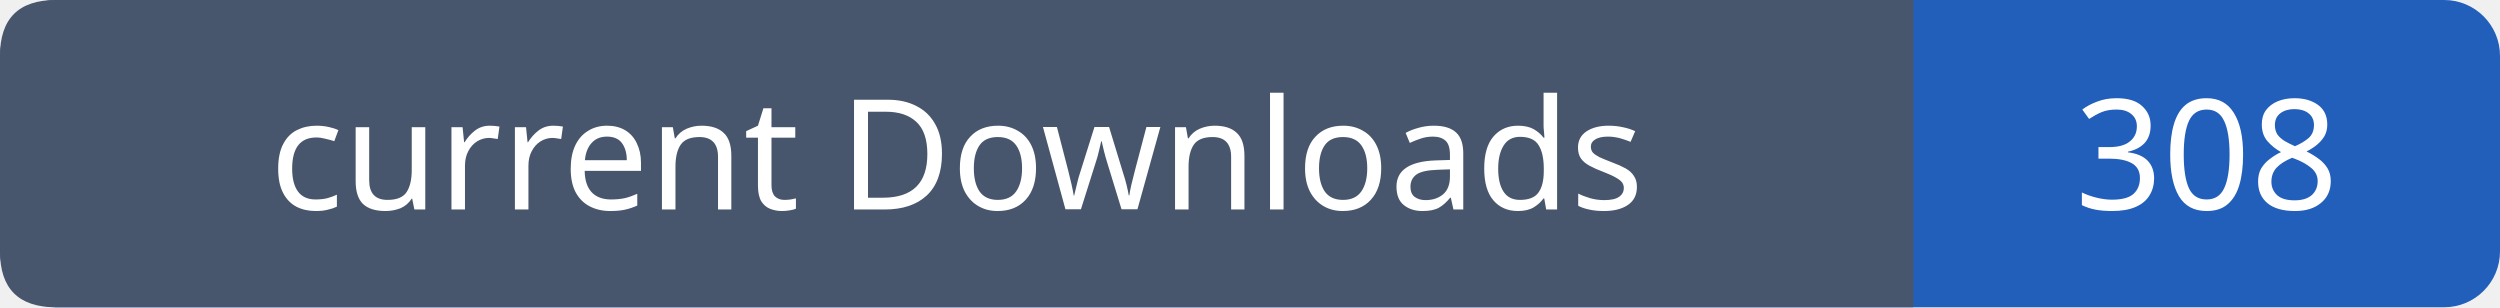
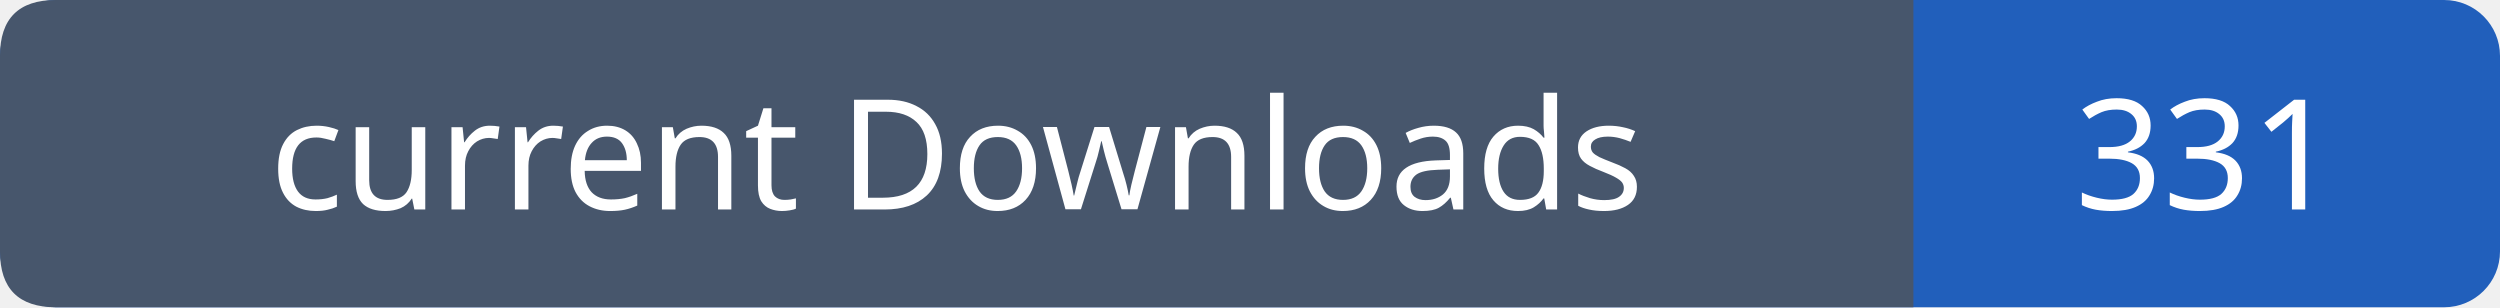
- <svg xmlns="http://www.w3.org/2000/svg" width="179" height="22" role="img" aria-label="current Downloads: 308">
+ <svg xmlns="http://www.w3.org/2000/svg" width="179" height="22" role="img" aria-label="current Downloads: 331">
  <rect width="179" height="22" rx="4" fill="#215fbb" />
  <path fill="#47566c" d="M4 0h133v22H4q-4 0-4-4V4q0-4 4-4" />
  <g font-family="Verdana,sans-serif" font-size="11" fill="white" text-anchor="middle">
    <text x="68.5" y="15">current Downloads</text>
-     <text x="158.0" y="15">308</text>
+     <text x="158.0" y="15">331</text>
  </g>
</svg>
